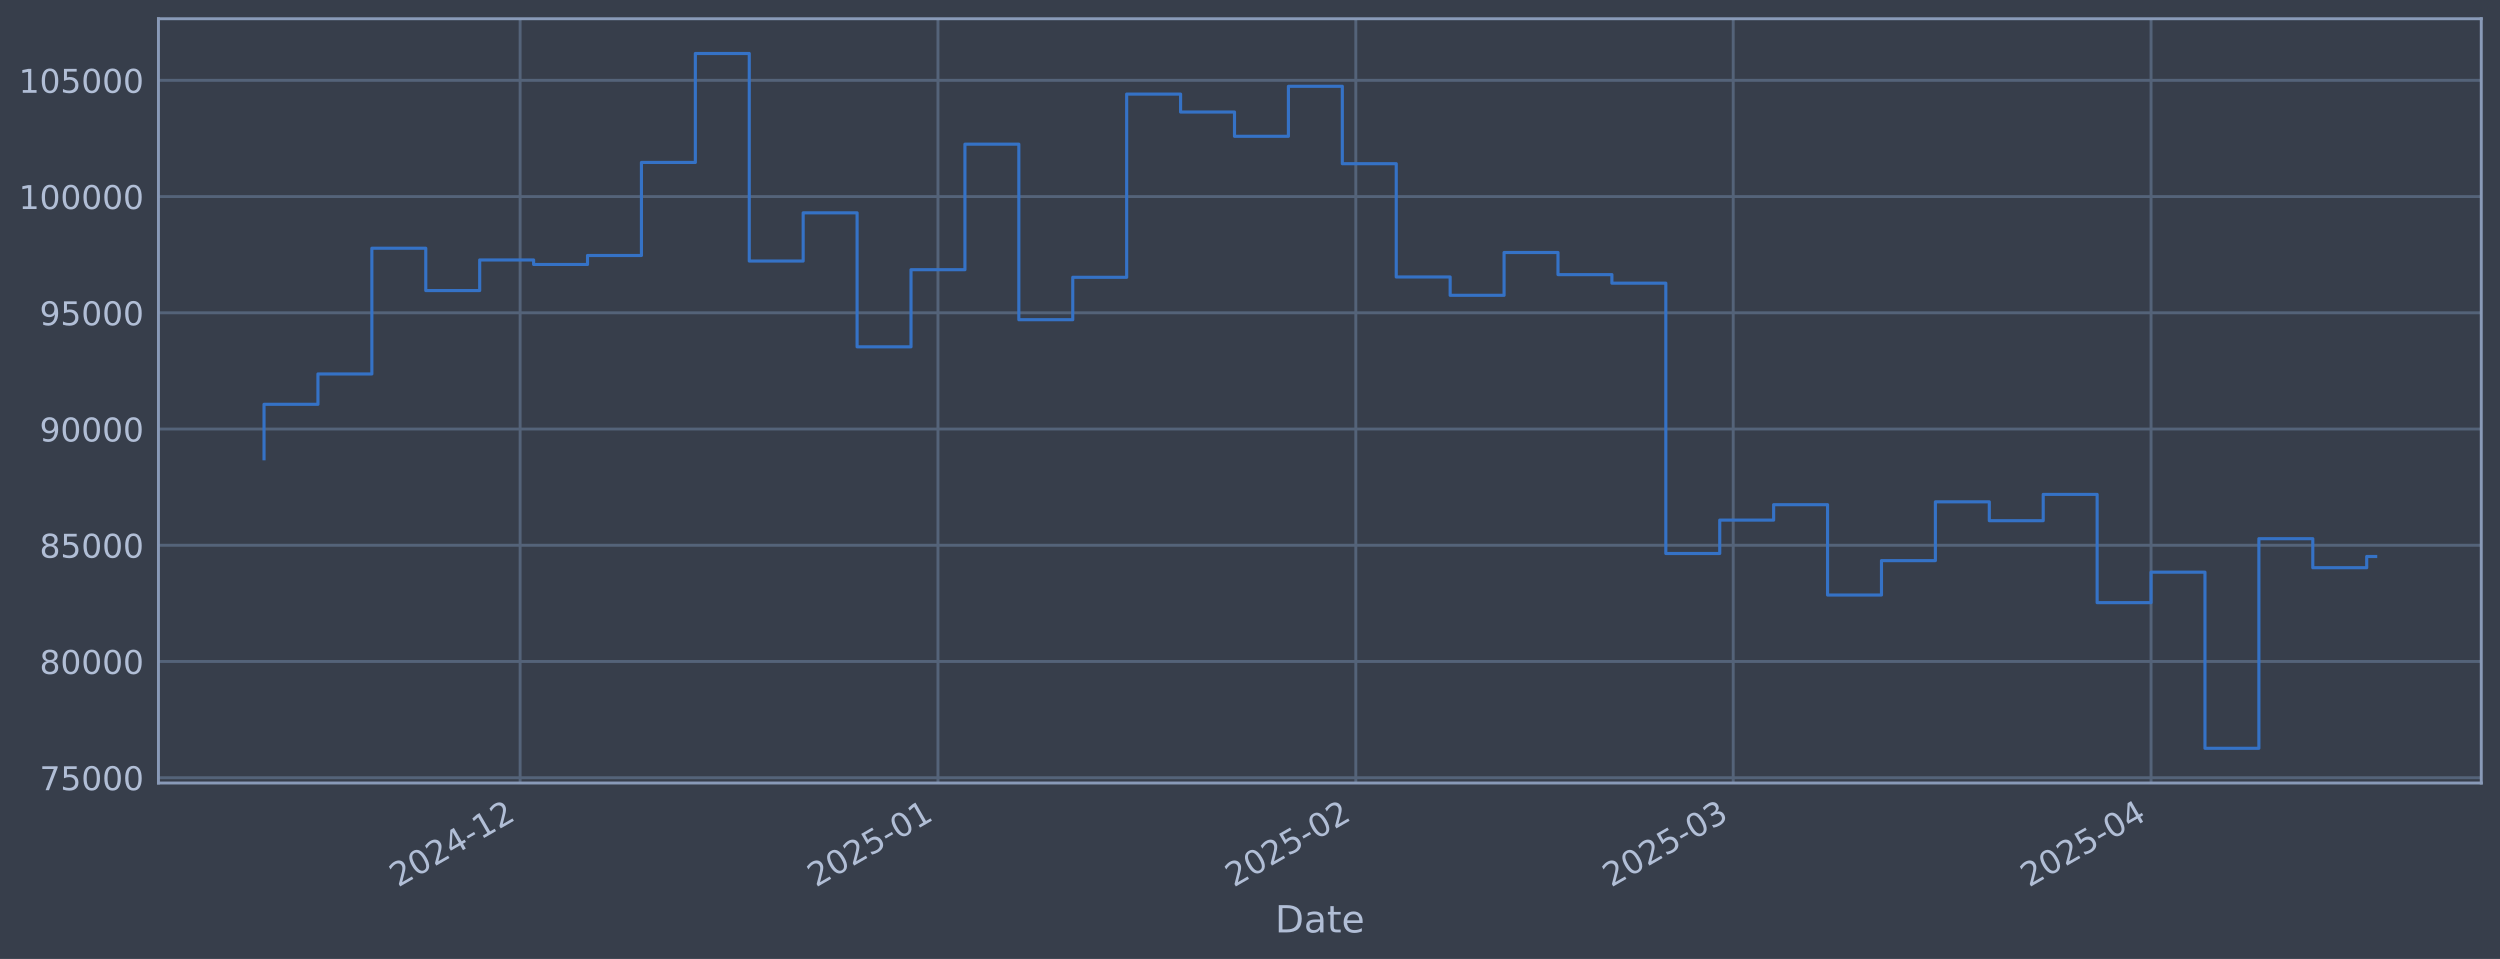
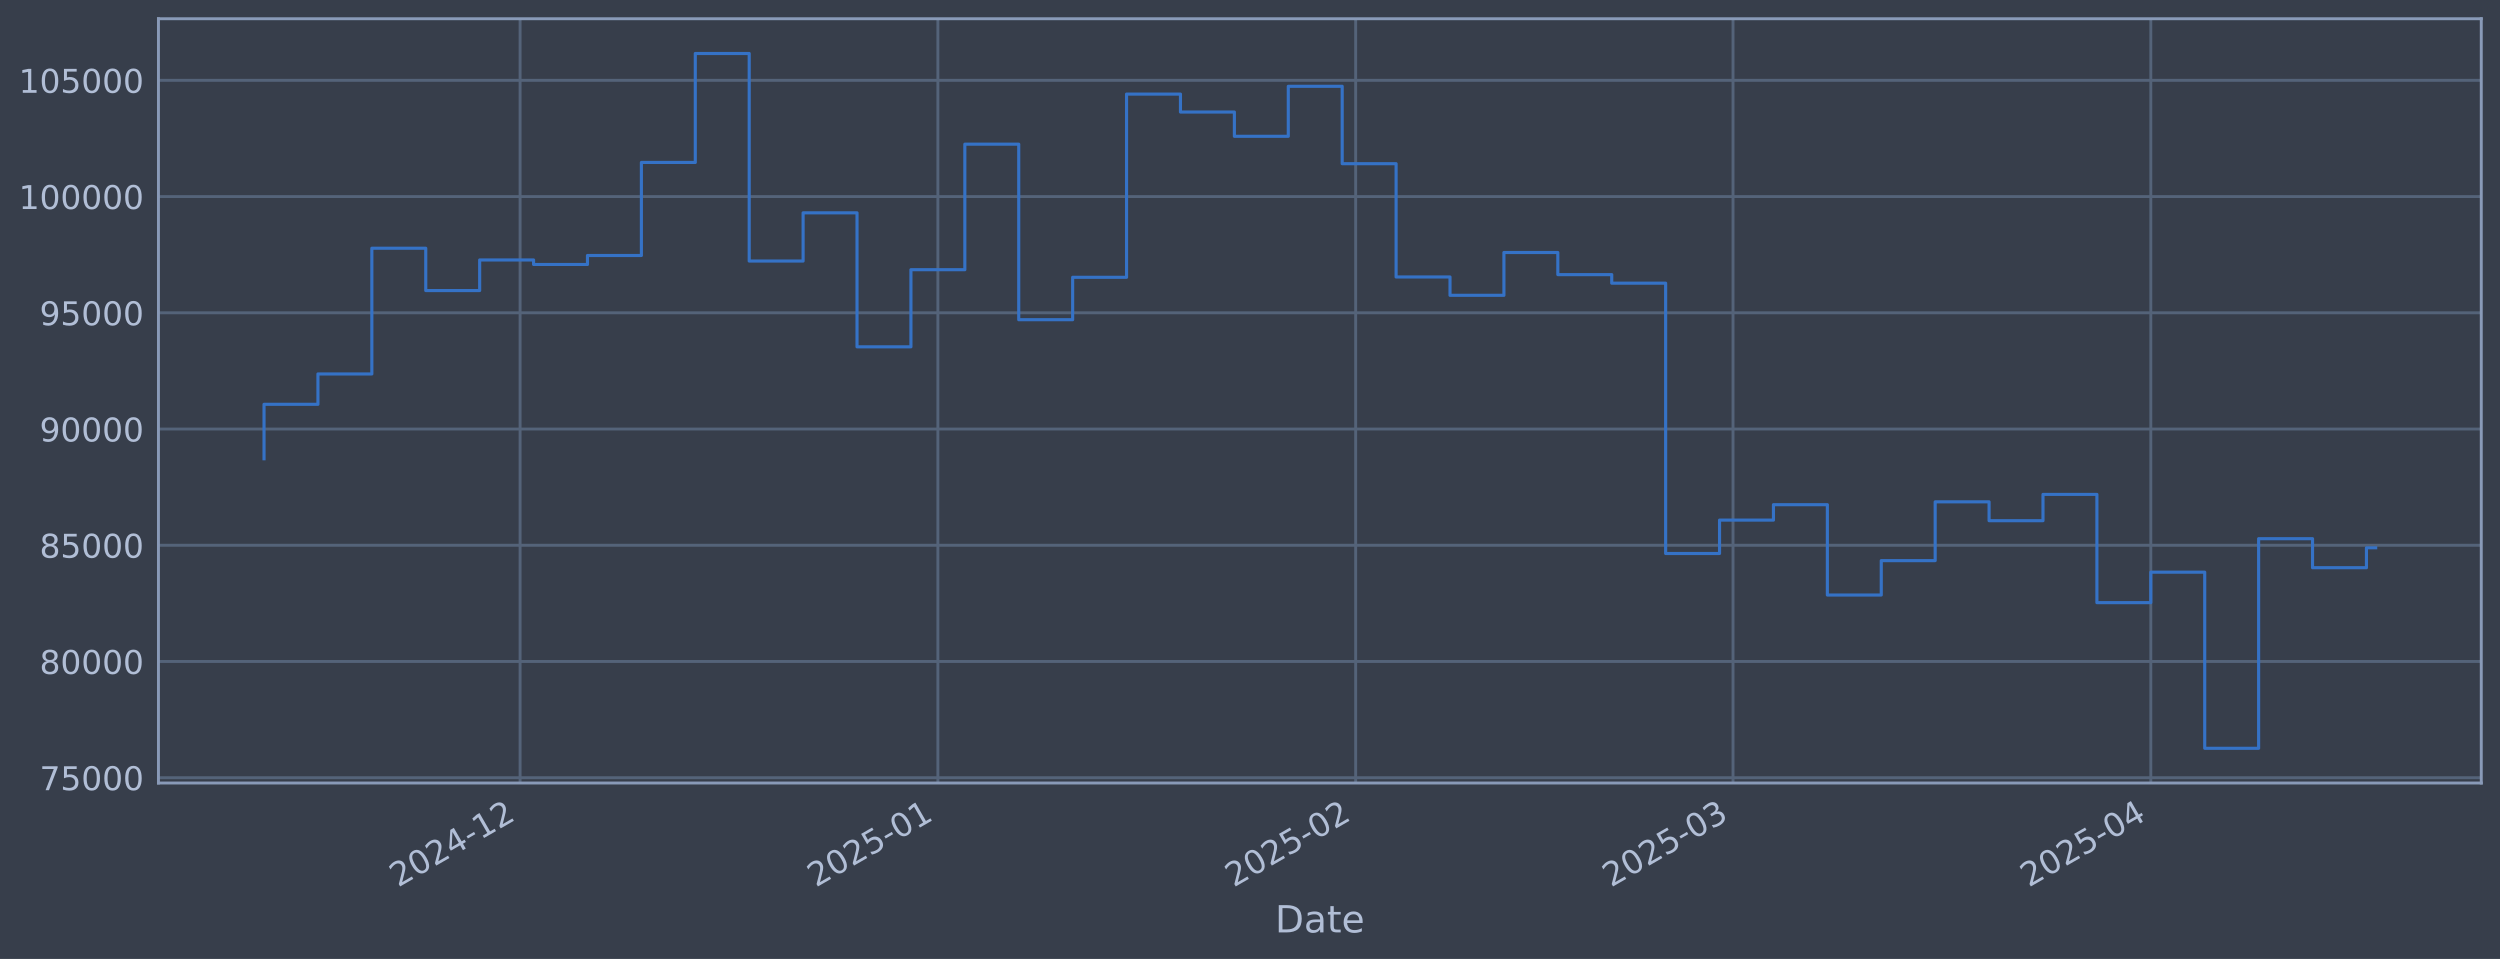
<svg xmlns="http://www.w3.org/2000/svg" xmlns:xlink="http://www.w3.org/1999/xlink" width="960.9pt" height="368.58pt" viewBox="0 0 960.9 368.58" version="1.1">
  <defs>
    <style type="text/css">*{stroke-linejoin: round; stroke-linecap: butt}</style>
  </defs>
  <g id="figure_1">
    <g id="patch_1">
      <path d="M 0 368.58  L 960.9 368.58  L 960.9 0  L 0 0  z " style="fill: #373e4b" />
    </g>
    <g id="axes_1">
      <g id="patch_2">
        <path d="M 60.901 300.96  L 953.701 300.96  L 953.701 7.2  L 60.901 7.2  z " style="fill: #373e4b" />
      </g>
      <g id="matplotlib.axis_1">
        <g id="xtick_1">
          <g id="line2d_1">
-             <path d="M 199.915 300.96  L 199.915 7.2  " clip-path="url(#p710b2f8d1f)" style="fill: none; stroke: #546379; stroke-width: 1.12; stroke-linecap: square" />
+             <path d="M 199.903 300.96  L 199.903 7.2  " clip-path="url(#p70f113fed7)" style="fill: none; stroke: #546379; stroke-width: 1.12; stroke-linecap: square" />
          </g>
          <g id="line2d_2" />
          <g id="text_1">
-             <g style="fill: #b1bed6" transform="translate(153.0118 341.1745) rotate(-30) scale(0.126 -0.126)">
+             <g style="fill: #b1bed6" transform="translate(152.9994 341.1745) rotate(-30) scale(0.126 -0.126)">
              <defs>
                <path id="DejaVuSans-32" d="M 1228 531  L 3431 531  L 3431 0  L 469 0  L 469 531  Q 828 903 1448 1529  Q 2069 2156 2228 2338  Q 2531 2678 2651 2914  Q 2772 3150 2772 3378  Q 2772 3750 2511 3984  Q 2250 4219 1831 4219  Q 1534 4219 1204 4116  Q 875 4013 500 3803  L 500 4441  Q 881 4594 1212 4672  Q 1544 4750 1819 4750  Q 2544 4750 2975 4387  Q 3406 4025 3406 3419  Q 3406 3131 3298 2873  Q 3191 2616 2906 2266  Q 2828 2175 2409 1742  Q 1991 1309 1228 531  z " transform="scale(0.015625)" />
                <path id="DejaVuSans-30" d="M 2034 4250  Q 1547 4250 1301 3770  Q 1056 3291 1056 2328  Q 1056 1369 1301 889  Q 1547 409 2034 409  Q 2525 409 2770 889  Q 3016 1369 3016 2328  Q 3016 3291 2770 3770  Q 2525 4250 2034 4250  z M 2034 4750  Q 2819 4750 3233 4129  Q 3647 3509 3647 2328  Q 3647 1150 3233 529  Q 2819 -91 2034 -91  Q 1250 -91 836 529  Q 422 1150 422 2328  Q 422 3509 836 4129  Q 1250 4750 2034 4750  z " transform="scale(0.015625)" />
                <path id="DejaVuSans-34" d="M 2419 4116  L 825 1625  L 2419 1625  L 2419 4116  z M 2253 4666  L 3047 4666  L 3047 1625  L 3713 1625  L 3713 1100  L 3047 1100  L 3047 0  L 2419 0  L 2419 1100  L 313 1100  L 313 1709  L 2253 4666  z " transform="scale(0.015625)" />
                <path id="DejaVuSans-2d" d="M 313 2009  L 1997 2009  L 1997 1497  L 313 1497  L 313 2009  z " transform="scale(0.015625)" />
                <path id="DejaVuSans-31" d="M 794 531  L 1825 531  L 1825 4091  L 703 3866  L 703 4441  L 1819 4666  L 2450 4666  L 2450 531  L 3481 531  L 3481 0  L 794 0  L 794 531  z " transform="scale(0.015625)" />
              </defs>
              <use xlink:href="#DejaVuSans-32" />
              <use xlink:href="#DejaVuSans-30" transform="translate(63.62305 0)" />
              <use xlink:href="#DejaVuSans-32" transform="translate(127.2461 0)" />
              <use xlink:href="#DejaVuSans-34" transform="translate(190.8691 0)" />
              <use xlink:href="#DejaVuSans-2d" transform="translate(254.4922 0)" />
              <use xlink:href="#DejaVuSans-31" transform="translate(290.5762 0)" />
              <use xlink:href="#DejaVuSans-32" transform="translate(354.1992 0)" />
            </g>
          </g>
        </g>
        <g id="xtick_2">
          <g id="line2d_3">
-             <path d="M 360.516 300.96  L 360.516 7.2  " clip-path="url(#p710b2f8d1f)" style="fill: none; stroke: #546379; stroke-width: 1.12; stroke-linecap: square" />
+             <path d="M 360.483 300.96  L 360.483 7.2  " clip-path="url(#p70f113fed7)" style="fill: none; stroke: #546379; stroke-width: 1.12; stroke-linecap: square" />
          </g>
          <g id="line2d_4" />
          <g id="text_2">
-             <g style="fill: #b1bed6" transform="translate(313.6126 341.1745) rotate(-30) scale(0.126 -0.126)">
+             <g style="fill: #b1bed6" transform="translate(313.5799 341.1745) rotate(-30) scale(0.126 -0.126)">
              <defs>
                <path id="DejaVuSans-35" d="M 691 4666  L 3169 4666  L 3169 4134  L 1269 4134  L 1269 2991  Q 1406 3038 1543 3061  Q 1681 3084 1819 3084  Q 2600 3084 3056 2656  Q 3513 2228 3513 1497  Q 3513 744 3044 326  Q 2575 -91 1722 -91  Q 1428 -91 1123 -41  Q 819 9 494 109  L 494 744  Q 775 591 1075 516  Q 1375 441 1709 441  Q 2250 441 2565 725  Q 2881 1009 2881 1497  Q 2881 1984 2565 2268  Q 2250 2553 1709 2553  Q 1456 2553 1204 2497  Q 953 2441 691 2322  L 691 4666  z " transform="scale(0.015625)" />
              </defs>
              <use xlink:href="#DejaVuSans-32" />
              <use xlink:href="#DejaVuSans-30" transform="translate(63.62305 0)" />
              <use xlink:href="#DejaVuSans-32" transform="translate(127.2461 0)" />
              <use xlink:href="#DejaVuSans-35" transform="translate(190.8691 0)" />
              <use xlink:href="#DejaVuSans-2d" transform="translate(254.4922 0)" />
              <use xlink:href="#DejaVuSans-30" transform="translate(290.5762 0)" />
              <use xlink:href="#DejaVuSans-31" transform="translate(354.1992 0)" />
            </g>
          </g>
        </g>
        <g id="xtick_3">
          <g id="line2d_5">
-             <path d="M 521.117 300.96  L 521.117 7.2  " clip-path="url(#p710b2f8d1f)" style="fill: none; stroke: #546379; stroke-width: 1.12; stroke-linecap: square" />
+             <path d="M 521.064 300.96  L 521.064 7.2  " clip-path="url(#p70f113fed7)" style="fill: none; stroke: #546379; stroke-width: 1.12; stroke-linecap: square" />
          </g>
          <g id="line2d_6" />
          <g id="text_3">
-             <g style="fill: #b1bed6" transform="translate(474.2134 341.1745) rotate(-30) scale(0.126 -0.126)">
+             <g style="fill: #b1bed6" transform="translate(474.1604 341.1745) rotate(-30) scale(0.126 -0.126)">
              <use xlink:href="#DejaVuSans-32" />
              <use xlink:href="#DejaVuSans-30" transform="translate(63.62305 0)" />
              <use xlink:href="#DejaVuSans-32" transform="translate(127.2461 0)" />
              <use xlink:href="#DejaVuSans-35" transform="translate(190.8691 0)" />
              <use xlink:href="#DejaVuSans-2d" transform="translate(254.4922 0)" />
              <use xlink:href="#DejaVuSans-30" transform="translate(290.5762 0)" />
              <use xlink:href="#DejaVuSans-32" transform="translate(354.1992 0)" />
            </g>
          </g>
        </g>
        <g id="xtick_4">
          <g id="line2d_7">
-             <path d="M 666.175 300.96  L 666.175 7.2  " clip-path="url(#p710b2f8d1f)" style="fill: none; stroke: #546379; stroke-width: 1.12; stroke-linecap: square" />
+             <path d="M 666.104 300.96  L 666.104 7.2  " clip-path="url(#p70f113fed7)" style="fill: none; stroke: #546379; stroke-width: 1.12; stroke-linecap: square" />
          </g>
          <g id="line2d_8" />
          <g id="text_4">
-             <g style="fill: #b1bed6" transform="translate(619.2721 341.1745) rotate(-30) scale(0.126 -0.126)">
+             <g style="fill: #b1bed6" transform="translate(619.2008 341.1745) rotate(-30) scale(0.126 -0.126)">
              <defs>
                <path id="DejaVuSans-33" d="M 2597 2516  Q 3050 2419 3304 2112  Q 3559 1806 3559 1356  Q 3559 666 3084 287  Q 2609 -91 1734 -91  Q 1441 -91 1130 -33  Q 819 25 488 141  L 488 750  Q 750 597 1062 519  Q 1375 441 1716 441  Q 2309 441 2620 675  Q 2931 909 2931 1356  Q 2931 1769 2642 2001  Q 2353 2234 1838 2234  L 1294 2234  L 1294 2753  L 1863 2753  Q 2328 2753 2575 2939  Q 2822 3125 2822 3475  Q 2822 3834 2567 4026  Q 2313 4219 1838 4219  Q 1578 4219 1281 4162  Q 984 4106 628 3988  L 628 4550  Q 988 4650 1302 4700  Q 1616 4750 1894 4750  Q 2613 4750 3031 4423  Q 3450 4097 3450 3541  Q 3450 3153 3228 2886  Q 3006 2619 2597 2516  z " transform="scale(0.015625)" />
              </defs>
              <use xlink:href="#DejaVuSans-32" />
              <use xlink:href="#DejaVuSans-30" transform="translate(63.62305 0)" />
              <use xlink:href="#DejaVuSans-32" transform="translate(127.2461 0)" />
              <use xlink:href="#DejaVuSans-35" transform="translate(190.8691 0)" />
              <use xlink:href="#DejaVuSans-2d" transform="translate(254.4922 0)" />
              <use xlink:href="#DejaVuSans-30" transform="translate(290.5762 0)" />
              <use xlink:href="#DejaVuSans-33" transform="translate(354.1992 0)" />
            </g>
          </g>
        </g>
        <g id="xtick_5">
          <g id="line2d_9">
-             <path d="M 826.776 300.96  L 826.776 7.2  " clip-path="url(#p710b2f8d1f)" style="fill: none; stroke: #546379; stroke-width: 1.12; stroke-linecap: square" />
+             <path d="M 826.685 300.96  L 826.685 7.2  " clip-path="url(#p70f113fed7)" style="fill: none; stroke: #546379; stroke-width: 1.12; stroke-linecap: square" />
          </g>
          <g id="line2d_10" />
          <g id="text_5">
-             <g style="fill: #b1bed6" transform="translate(779.8729 341.1745) rotate(-30) scale(0.126 -0.126)">
+             <g style="fill: #b1bed6" transform="translate(779.7813 341.1745) rotate(-30) scale(0.126 -0.126)">
              <use xlink:href="#DejaVuSans-32" />
              <use xlink:href="#DejaVuSans-30" transform="translate(63.62305 0)" />
              <use xlink:href="#DejaVuSans-32" transform="translate(127.2461 0)" />
              <use xlink:href="#DejaVuSans-35" transform="translate(190.8691 0)" />
              <use xlink:href="#DejaVuSans-2d" transform="translate(254.4922 0)" />
              <use xlink:href="#DejaVuSans-30" transform="translate(290.5762 0)" />
              <use xlink:href="#DejaVuSans-34" transform="translate(354.1992 0)" />
            </g>
          </g>
        </g>
        <g id="text_6">
          <g style="fill: #b1bed6" transform="translate(490.0914 358.3856) scale(0.144 -0.144)">
            <defs>
              <path id="DejaVuSans-44" d="M 1259 4147  L 1259 519  L 2022 519  Q 2988 519 3436 956  Q 3884 1394 3884 2338  Q 3884 3275 3436 3711  Q 2988 4147 2022 4147  L 1259 4147  z M 628 4666  L 1925 4666  Q 3281 4666 3915 4102  Q 4550 3538 4550 2338  Q 4550 1131 3912 565  Q 3275 0 1925 0  L 628 0  L 628 4666  z " transform="scale(0.015625)" />
              <path id="DejaVuSans-61" d="M 2194 1759  Q 1497 1759 1228 1600  Q 959 1441 959 1056  Q 959 750 1161 570  Q 1363 391 1709 391  Q 2188 391 2477 730  Q 2766 1069 2766 1631  L 2766 1759  L 2194 1759  z M 3341 1997  L 3341 0  L 2766 0  L 2766 531  Q 2569 213 2275 61  Q 1981 -91 1556 -91  Q 1019 -91 701 211  Q 384 513 384 1019  Q 384 1609 779 1909  Q 1175 2209 1959 2209  L 2766 2209  L 2766 2266  Q 2766 2663 2505 2880  Q 2244 3097 1772 3097  Q 1472 3097 1187 3025  Q 903 2953 641 2809  L 641 3341  Q 956 3463 1253 3523  Q 1550 3584 1831 3584  Q 2591 3584 2966 3190  Q 3341 2797 3341 1997  z " transform="scale(0.015625)" />
              <path id="DejaVuSans-74" d="M 1172 4494  L 1172 3500  L 2356 3500  L 2356 3053  L 1172 3053  L 1172 1153  Q 1172 725 1289 603  Q 1406 481 1766 481  L 2356 481  L 2356 0  L 1766 0  Q 1100 0 847 248  Q 594 497 594 1153  L 594 3053  L 172 3053  L 172 3500  L 594 3500  L 594 4494  L 1172 4494  z " transform="scale(0.015625)" />
              <path id="DejaVuSans-65" d="M 3597 1894  L 3597 1613  L 953 1613  Q 991 1019 1311 708  Q 1631 397 2203 397  Q 2534 397 2845 478  Q 3156 559 3463 722  L 3463 178  Q 3153 47 2828 -22  Q 2503 -91 2169 -91  Q 1331 -91 842 396  Q 353 884 353 1716  Q 353 2575 817 3079  Q 1281 3584 2069 3584  Q 2775 3584 3186 3129  Q 3597 2675 3597 1894  z M 3022 2063  Q 3016 2534 2758 2815  Q 2500 3097 2075 3097  Q 1594 3097 1305 2825  Q 1016 2553 972 2059  L 3022 2063  z " transform="scale(0.015625)" />
            </defs>
            <use xlink:href="#DejaVuSans-44" />
            <use xlink:href="#DejaVuSans-61" transform="translate(77.00195 0)" />
            <use xlink:href="#DejaVuSans-74" transform="translate(138.2812 0)" />
            <use xlink:href="#DejaVuSans-65" transform="translate(177.4902 0)" />
          </g>
        </g>
      </g>
      <g id="matplotlib.axis_2">
        <g id="ytick_1">
          <g id="line2d_11">
-             <path d="M 60.901 298.924  L 953.701 298.924  " clip-path="url(#p710b2f8d1f)" style="fill: none; stroke: #546379; stroke-width: 1.12; stroke-linecap: square" />
+             <path d="M 60.901 298.924  L 953.701 298.924  " clip-path="url(#p70f113fed7)" style="fill: none; stroke: #546379; stroke-width: 1.12; stroke-linecap: square" />
          </g>
          <g id="line2d_12" />
          <g id="text_7">
            <g style="fill: #b1bed6" transform="translate(15.21675 303.7108) scale(0.126 -0.126)">
              <defs>
                <path id="DejaVuSans-37" d="M 525 4666  L 3525 4666  L 3525 4397  L 1831 0  L 1172 0  L 2766 4134  L 525 4134  L 525 4666  z " transform="scale(0.015625)" />
              </defs>
              <use xlink:href="#DejaVuSans-37" />
              <use xlink:href="#DejaVuSans-35" transform="translate(63.62305 0)" />
              <use xlink:href="#DejaVuSans-30" transform="translate(127.2461 0)" />
              <use xlink:href="#DejaVuSans-30" transform="translate(190.8691 0)" />
              <use xlink:href="#DejaVuSans-30" transform="translate(254.4922 0)" />
            </g>
          </g>
        </g>
        <g id="ytick_2">
          <g id="line2d_13">
-             <path d="M 60.901 254.25  L 953.701 254.25  " clip-path="url(#p710b2f8d1f)" style="fill: none; stroke: #546379; stroke-width: 1.12; stroke-linecap: square" />
+             <path d="M 60.901 254.25  L 953.701 254.25  " clip-path="url(#p70f113fed7)" style="fill: none; stroke: #546379; stroke-width: 1.12; stroke-linecap: square" />
          </g>
          <g id="line2d_14" />
          <g id="text_8">
            <g style="fill: #b1bed6" transform="translate(15.21675 259.037) scale(0.126 -0.126)">
              <defs>
                <path id="DejaVuSans-38" d="M 2034 2216  Q 1584 2216 1326 1975  Q 1069 1734 1069 1313  Q 1069 891 1326 650  Q 1584 409 2034 409  Q 2484 409 2743 651  Q 3003 894 3003 1313  Q 3003 1734 2745 1975  Q 2488 2216 2034 2216  z M 1403 2484  Q 997 2584 770 2862  Q 544 3141 544 3541  Q 544 4100 942 4425  Q 1341 4750 2034 4750  Q 2731 4750 3128 4425  Q 3525 4100 3525 3541  Q 3525 3141 3298 2862  Q 3072 2584 2669 2484  Q 3125 2378 3379 2068  Q 3634 1759 3634 1313  Q 3634 634 3220 271  Q 2806 -91 2034 -91  Q 1263 -91 848 271  Q 434 634 434 1313  Q 434 1759 690 2068  Q 947 2378 1403 2484  z M 1172 3481  Q 1172 3119 1398 2916  Q 1625 2713 2034 2713  Q 2441 2713 2670 2916  Q 2900 3119 2900 3481  Q 2900 3844 2670 4047  Q 2441 4250 2034 4250  Q 1625 4250 1398 4047  Q 1172 3844 1172 3481  z " transform="scale(0.015625)" />
              </defs>
              <use xlink:href="#DejaVuSans-38" />
              <use xlink:href="#DejaVuSans-30" transform="translate(63.62305 0)" />
              <use xlink:href="#DejaVuSans-30" transform="translate(127.2461 0)" />
              <use xlink:href="#DejaVuSans-30" transform="translate(190.8691 0)" />
              <use xlink:href="#DejaVuSans-30" transform="translate(254.4922 0)" />
            </g>
          </g>
        </g>
        <g id="ytick_3">
          <g id="line2d_15">
-             <path d="M 60.901 209.576  L 953.701 209.576  " clip-path="url(#p710b2f8d1f)" style="fill: none; stroke: #546379; stroke-width: 1.12; stroke-linecap: square" />
+             <path d="M 60.901 209.576  L 953.701 209.576  " clip-path="url(#p70f113fed7)" style="fill: none; stroke: #546379; stroke-width: 1.12; stroke-linecap: square" />
          </g>
          <g id="line2d_16" />
          <g id="text_9">
            <g style="fill: #b1bed6" transform="translate(15.21675 214.3633) scale(0.126 -0.126)">
              <use xlink:href="#DejaVuSans-38" />
              <use xlink:href="#DejaVuSans-35" transform="translate(63.62305 0)" />
              <use xlink:href="#DejaVuSans-30" transform="translate(127.2461 0)" />
              <use xlink:href="#DejaVuSans-30" transform="translate(190.8691 0)" />
              <use xlink:href="#DejaVuSans-30" transform="translate(254.4922 0)" />
            </g>
          </g>
        </g>
        <g id="ytick_4">
          <g id="line2d_17">
-             <path d="M 60.901 164.903  L 953.701 164.903  " clip-path="url(#p710b2f8d1f)" style="fill: none; stroke: #546379; stroke-width: 1.12; stroke-linecap: square" />
+             <path d="M 60.901 164.903  L 953.701 164.903  " clip-path="url(#p70f113fed7)" style="fill: none; stroke: #546379; stroke-width: 1.12; stroke-linecap: square" />
          </g>
          <g id="line2d_18" />
          <g id="text_10">
            <g style="fill: #b1bed6" transform="translate(15.21675 169.6896) scale(0.126 -0.126)">
              <defs>
                <path id="DejaVuSans-39" d="M 703 97  L 703 672  Q 941 559 1184 500  Q 1428 441 1663 441  Q 2288 441 2617 861  Q 2947 1281 2994 2138  Q 2813 1869 2534 1725  Q 2256 1581 1919 1581  Q 1219 1581 811 2004  Q 403 2428 403 3163  Q 403 3881 828 4315  Q 1253 4750 1959 4750  Q 2769 4750 3195 4129  Q 3622 3509 3622 2328  Q 3622 1225 3098 567  Q 2575 -91 1691 -91  Q 1453 -91 1209 -44  Q 966 3 703 97  z M 1959 2075  Q 2384 2075 2632 2365  Q 2881 2656 2881 3163  Q 2881 3666 2632 3958  Q 2384 4250 1959 4250  Q 1534 4250 1286 3958  Q 1038 3666 1038 3163  Q 1038 2656 1286 2365  Q 1534 2075 1959 2075  z " transform="scale(0.015625)" />
              </defs>
              <use xlink:href="#DejaVuSans-39" />
              <use xlink:href="#DejaVuSans-30" transform="translate(63.62305 0)" />
              <use xlink:href="#DejaVuSans-30" transform="translate(127.2461 0)" />
              <use xlink:href="#DejaVuSans-30" transform="translate(190.8691 0)" />
              <use xlink:href="#DejaVuSans-30" transform="translate(254.4922 0)" />
            </g>
          </g>
        </g>
        <g id="ytick_5">
          <g id="line2d_19">
-             <path d="M 60.901 120.229  L 953.701 120.229  " clip-path="url(#p710b2f8d1f)" style="fill: none; stroke: #546379; stroke-width: 1.12; stroke-linecap: square" />
+             <path d="M 60.901 120.229  L 953.701 120.229  " clip-path="url(#p70f113fed7)" style="fill: none; stroke: #546379; stroke-width: 1.12; stroke-linecap: square" />
          </g>
          <g id="line2d_20" />
          <g id="text_11">
            <g style="fill: #b1bed6" transform="translate(15.21675 125.0159) scale(0.126 -0.126)">
              <use xlink:href="#DejaVuSans-39" />
              <use xlink:href="#DejaVuSans-35" transform="translate(63.62305 0)" />
              <use xlink:href="#DejaVuSans-30" transform="translate(127.2461 0)" />
              <use xlink:href="#DejaVuSans-30" transform="translate(190.8691 0)" />
              <use xlink:href="#DejaVuSans-30" transform="translate(254.4922 0)" />
            </g>
          </g>
        </g>
        <g id="ytick_6">
          <g id="line2d_21">
-             <path d="M 60.901 75.555  L 953.701 75.555  " clip-path="url(#p710b2f8d1f)" style="fill: none; stroke: #546379; stroke-width: 1.12; stroke-linecap: square" />
+             <path d="M 60.901 75.555  L 953.701 75.555  " clip-path="url(#p70f113fed7)" style="fill: none; stroke: #546379; stroke-width: 1.12; stroke-linecap: square" />
          </g>
          <g id="line2d_22" />
          <g id="text_12">
            <g style="fill: #b1bed6" transform="translate(7.2 80.34213) scale(0.126 -0.126)">
              <use xlink:href="#DejaVuSans-31" />
              <use xlink:href="#DejaVuSans-30" transform="translate(63.62305 0)" />
              <use xlink:href="#DejaVuSans-30" transform="translate(127.2461 0)" />
              <use xlink:href="#DejaVuSans-30" transform="translate(190.8691 0)" />
              <use xlink:href="#DejaVuSans-30" transform="translate(254.4922 0)" />
              <use xlink:href="#DejaVuSans-30" transform="translate(318.1152 0)" />
            </g>
          </g>
        </g>
        <g id="ytick_7">
          <g id="line2d_23">
-             <path d="M 60.901 30.881  L 953.701 30.881  " clip-path="url(#p710b2f8d1f)" style="fill: none; stroke: #546379; stroke-width: 1.12; stroke-linecap: square" />
+             <path d="M 60.901 30.881  L 953.701 30.881  " clip-path="url(#p70f113fed7)" style="fill: none; stroke: #546379; stroke-width: 1.12; stroke-linecap: square" />
          </g>
          <g id="line2d_24" />
          <g id="text_13">
            <g style="fill: #b1bed6" transform="translate(7.2 35.6684) scale(0.126 -0.126)">
              <use xlink:href="#DejaVuSans-31" />
              <use xlink:href="#DejaVuSans-30" transform="translate(63.62305 0)" />
              <use xlink:href="#DejaVuSans-35" transform="translate(127.2461 0)" />
              <use xlink:href="#DejaVuSans-30" transform="translate(190.8691 0)" />
              <use xlink:href="#DejaVuSans-30" transform="translate(254.4922 0)" />
              <use xlink:href="#DejaVuSans-30" transform="translate(318.1152 0)" />
            </g>
          </g>
        </g>
      </g>
      <g id="line2d_25">
-         <path d="M 101.482 176.341  L 101.482 155.403  L 122.205 155.403  L 122.205 143.732  L 142.928 143.732  L 142.928 95.418  L 163.65 95.418  L 163.65 111.678  L 184.373 111.678  L 184.373 99.915  L 205.096 99.915  L 205.096 101.649  L 225.818 101.649  L 225.818 98.2  L 246.541 98.2  L 246.541 62.443  L 267.264 62.443  L 267.264 20.553  L 287.986 20.553  L 287.986 100.335  L 308.709 100.335  L 308.709 81.808  L 329.432 81.808  L 329.432 133.306  L 350.155 133.306  L 350.155 103.667  L 370.877 103.667  L 370.877 55.422  L 391.6 55.422  L 391.6 122.885  L 412.323 122.885  L 412.323 106.584  L 433.045 106.584  L 433.045 36.163  L 453.768 36.163  L 453.768 43.059  L 474.491 43.059  L 474.491 52.391  L 495.213 52.391  L 495.213 33.169  L 515.936 33.169  L 515.936 62.915  L 536.659 62.915  L 536.659 106.463  L 557.381 106.463  L 557.381 113.51  L 578.104 113.51  L 578.104 97.056  L 598.827 97.056  L 598.827 105.551  L 619.549 105.551  L 619.549 108.839  L 640.272 108.839  L 640.272 212.74  L 660.995 212.74  L 660.995 199.911  L 681.717 199.911  L 681.717 193.981  L 702.44 193.981  L 702.44 228.703  L 723.163 228.703  L 723.163 215.477  L 743.885 215.477  L 743.885 192.89  L 764.608 192.89  L 764.608 200.132  L 785.331 200.132  L 785.331 190.029  L 806.054 190.029  L 806.054 231.635  L 826.776 231.635  L 826.776 219.923  L 847.499 219.923  L 847.499 287.607  L 868.222 287.607  L 868.222 207.045  L 888.944 207.045  L 888.944 218.211  L 909.667 218.211  L 909.667 213.888  L 913.119 213.888  " clip-path="url(#p710b2f8d1f)" style="fill: none; stroke: #3572c6; stroke-width: 1.2; stroke-linecap: square" />
+         <path d="M 101.482 176.341  L 101.482 155.403  L 122.202 155.403  L 122.202 143.732  L 142.922 143.732  L 142.922 95.418  L 163.643 95.418  L 163.643 111.678  L 184.363 111.678  L 184.363 99.915  L 205.083 99.915  L 205.083 101.649  L 225.803 101.649  L 225.803 98.2  L 246.523 98.2  L 246.523 62.443  L 267.243 62.443  L 267.243 20.553  L 287.963 20.553  L 287.963 100.335  L 308.683 100.335  L 308.683 81.808  L 329.403 81.808  L 329.403 133.306  L 350.123 133.306  L 350.123 103.667  L 370.843 103.667  L 370.843 55.422  L 391.563 55.422  L 391.563 122.885  L 412.283 122.885  L 412.283 106.584  L 433.003 106.584  L 433.003 36.163  L 453.723 36.163  L 453.723 43.059  L 474.444 43.059  L 474.444 52.391  L 495.164 52.391  L 495.164 33.169  L 515.884 33.169  L 515.884 62.915  L 536.604 62.915  L 536.604 106.463  L 557.324 106.463  L 557.324 113.51  L 578.044 113.51  L 578.044 97.056  L 598.764 97.056  L 598.764 105.551  L 619.484 105.551  L 619.484 108.839  L 640.204 108.839  L 640.204 212.74  L 660.924 212.74  L 660.924 199.911  L 681.644 199.911  L 681.644 193.981  L 702.364 193.981  L 702.364 228.703  L 723.084 228.703  L 723.084 215.477  L 743.804 215.477  L 743.804 192.89  L 764.524 192.89  L 764.524 200.132  L 785.244 200.132  L 785.244 190.029  L 805.965 190.029  L 805.965 231.635  L 826.685 231.635  L 826.685 219.923  L 847.405 219.923  L 847.405 287.607  L 868.125 287.607  L 868.125 207.045  L 888.845 207.045  L 888.845 218.211  L 909.565 218.211  L 909.565 210.552  L 913.119 210.552  " clip-path="url(#p70f113fed7)" style="fill: none; stroke: #3572c6; stroke-width: 1.2; stroke-linecap: square" />
      </g>
      <g id="patch_3">
        <path d="M 60.901 300.96  L 60.901 7.2  " style="fill: none; stroke: #899ab8; stroke-width: 1.12; stroke-linejoin: miter; stroke-linecap: square" />
      </g>
      <g id="patch_4">
        <path d="M 953.701 300.96  L 953.701 7.2  " style="fill: none; stroke: #899ab8; stroke-width: 1.12; stroke-linejoin: miter; stroke-linecap: square" />
      </g>
      <g id="patch_5">
        <path d="M 60.901 300.96  L 953.701 300.96  " style="fill: none; stroke: #899ab8; stroke-width: 1.12; stroke-linejoin: miter; stroke-linecap: square" />
      </g>
      <g id="patch_6">
        <path d="M 60.901 7.2  L 953.701 7.2  " style="fill: none; stroke: #899ab8; stroke-width: 1.12; stroke-linejoin: miter; stroke-linecap: square" />
      </g>
    </g>
  </g>
  <defs>
-     <clipPath id="p710b2f8d1f">
+     <clipPath id="p70f113fed7">
      <rect x="60.901" y="7.2" width="892.8" height="293.76" />
    </clipPath>
  </defs>
</svg>
